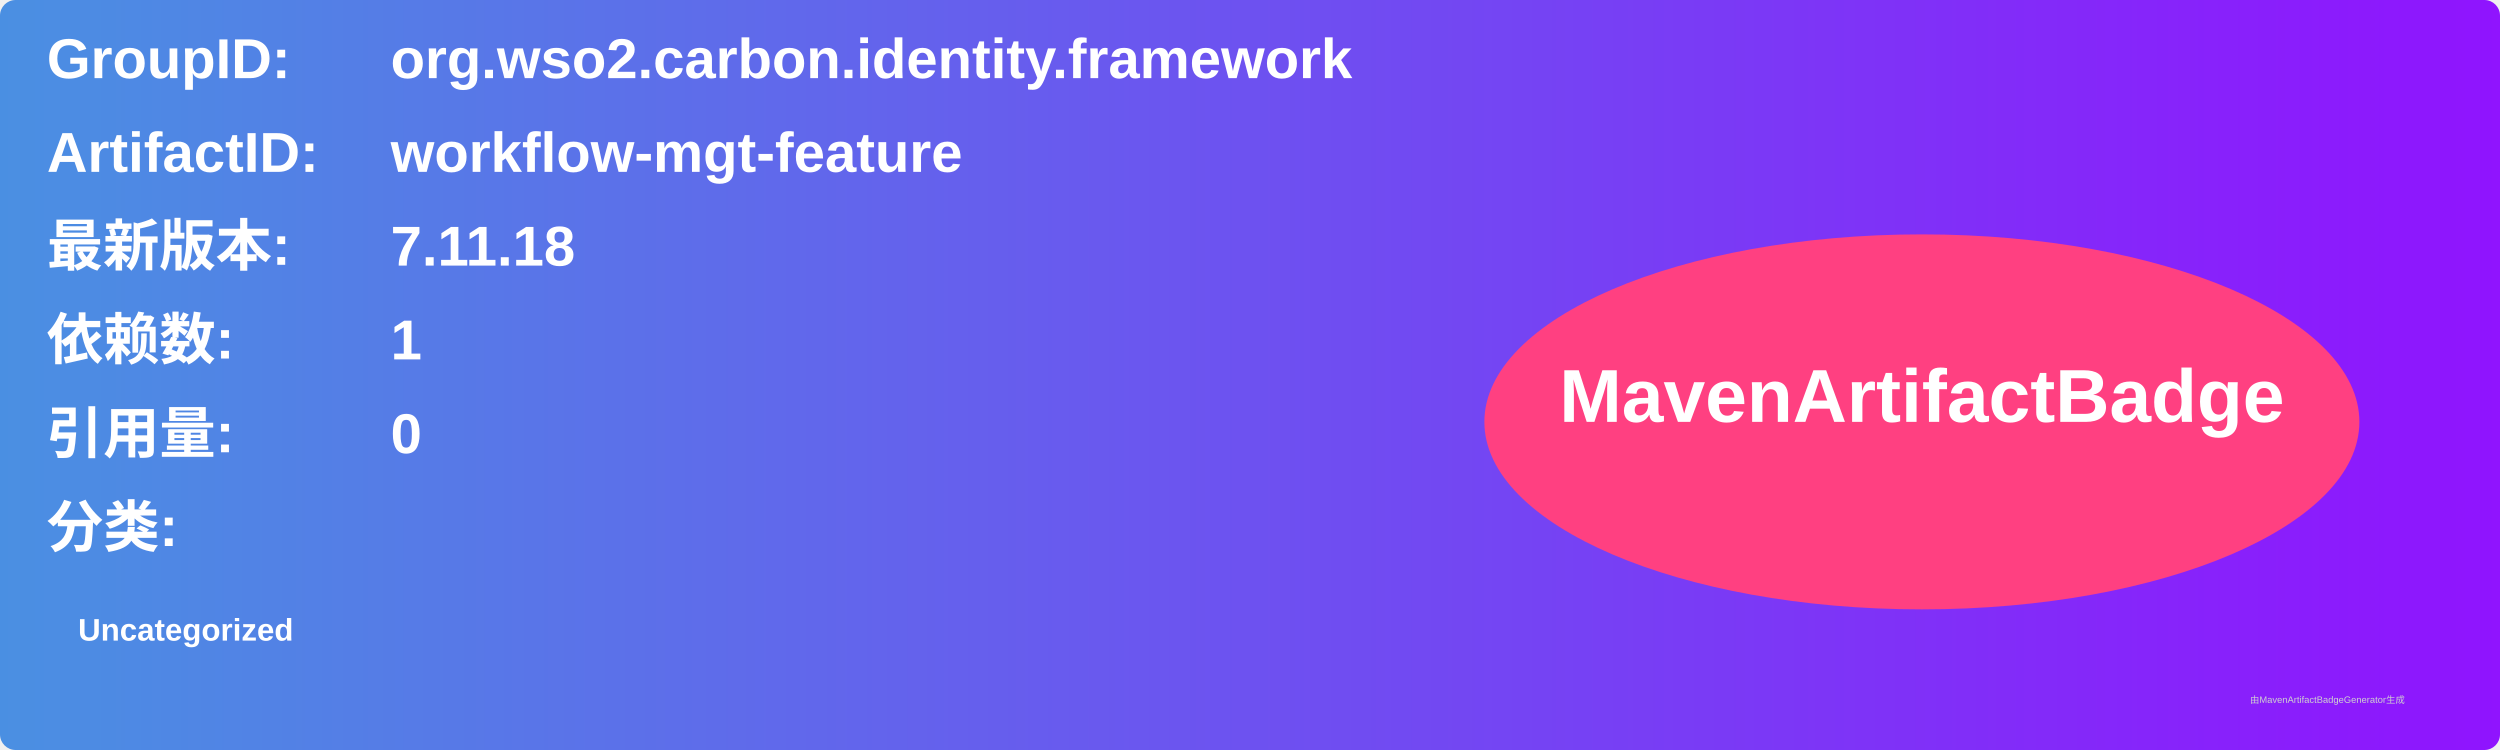
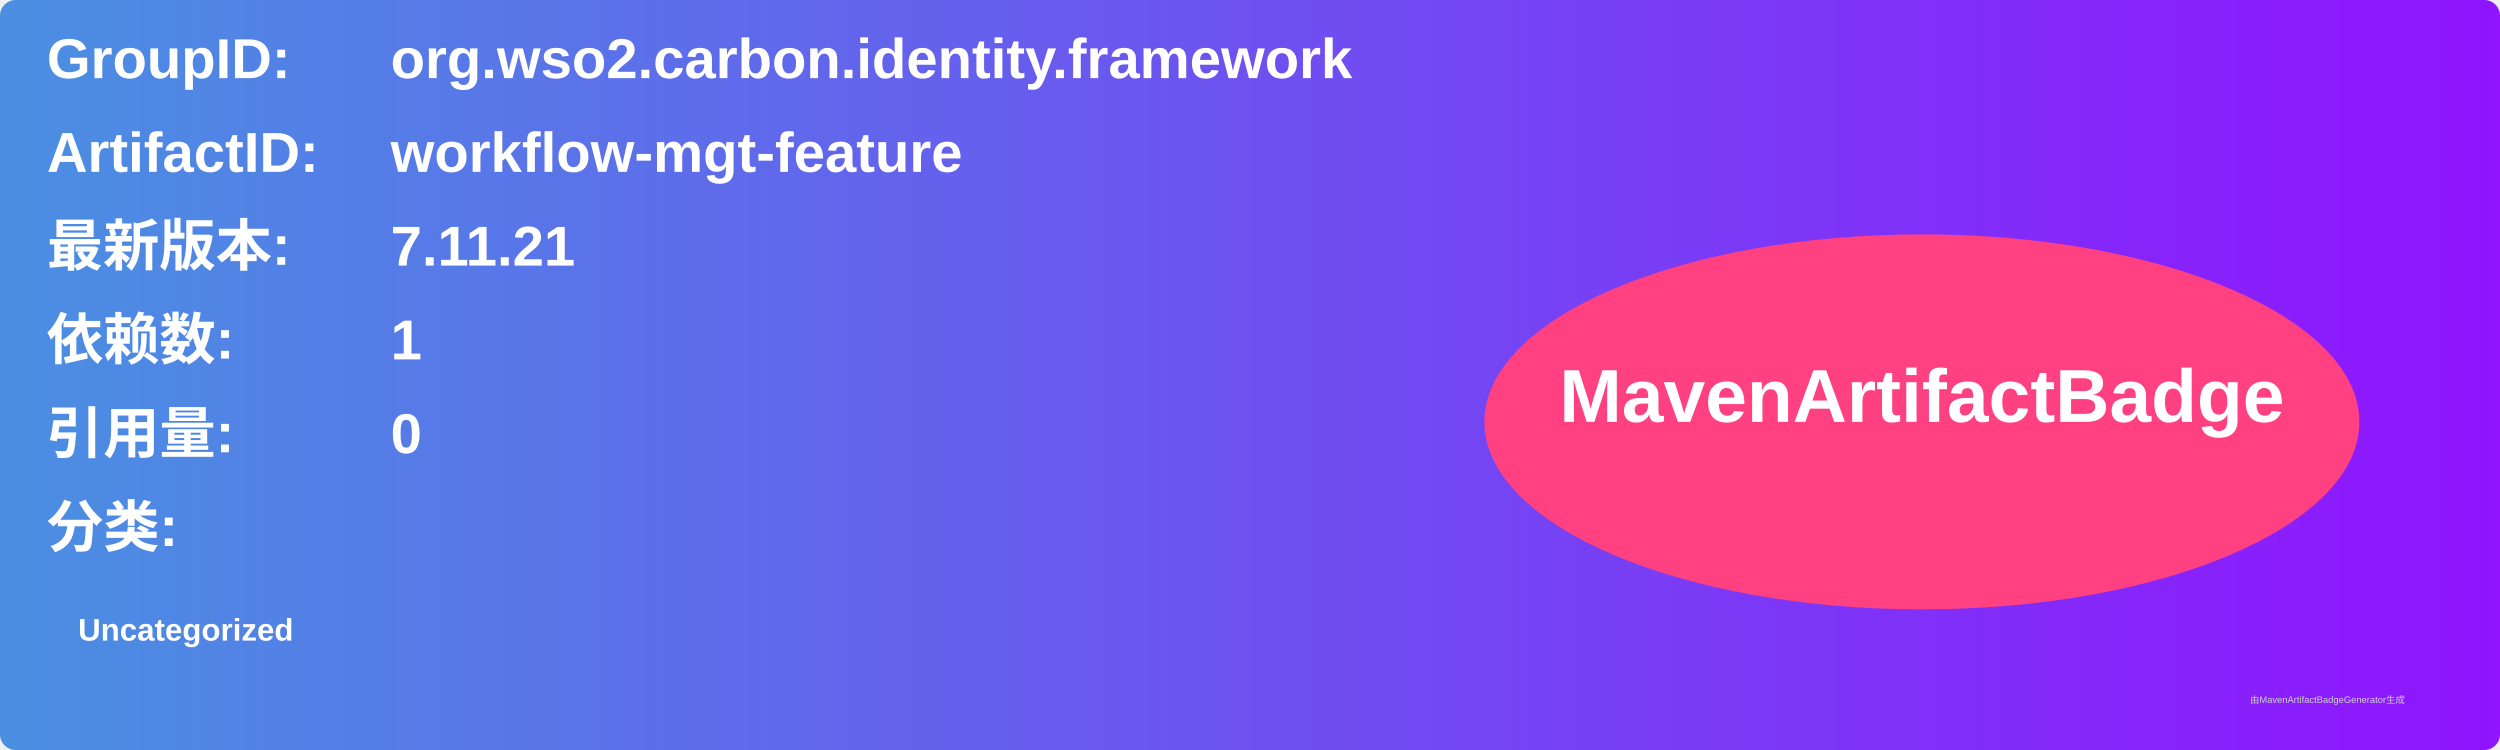
<svg xmlns="http://www.w3.org/2000/svg" width="800" height="240" viewBox="0 0 800 240">
  <linearGradient id="grad" x1="0%" y1="0%" x2="100%" y2="0%">
    <stop offset="0%" stop-color="#4a90e2" />
    <stop offset="100%" stop-color="#9013fe" />
  </linearGradient>
  <rect width="100%" height="100%" rx="5" ry="5" fill="url(#grad)" />
  <g transform="translate(15, 15)">
    <text x="0" y="10" font-family="Arial" font-size="18" fill="white" font-weight="bold" width="260">GroupID:</text>
    <text x="110" y="10" font-family="Arial" font-size="18" fill="white" font-weight="bold" width="460">org.wso2.carbon.identity.framework</text>
    <text x="0" y="40" font-family="Arial" font-size="18" fill="white" font-weight="bold" width="260">ArtifactID:</text>
    <text x="110" y="40" font-family="Arial" font-size="18" fill="white" font-weight="bold" width="460">workflow-mgt-feature</text>
    <text x="0" y="70" font-family="Arial" font-size="18" fill="white" font-weight="bold">最新版本:</text>
    <text x="110" y="70" font-family="Arial" font-size="18" fill="white" font-weight="bold">
-       <tspan font-weight="bold">7.11.18</tspan>
+       <tspan font-weight="bold">7.11.21</tspan>
    </text>
    <text x="0" y="100" font-family="Arial" font-size="18" fill="white" font-weight="bold">依赖数: </text>
    <text x="110" y="100" font-family="Arial" font-size="18" fill="white">
      <tspan font-weight="bold">1</tspan>
    </text>
    <text x="0" y="130" font-family="Arial" font-size="18" fill="white" font-weight="bold">引用量: </text>
    <text x="110" y="130" font-family="Arial" font-size="18" fill="white">
      <tspan font-weight="bold">0</tspan>
    </text>
    <text x="0" y="160" font-family="Arial" font-size="18" fill="white" font-weight="bold">分类:</text>
    <text x="10" y="190" font-family="Arial" font-size="10" fill="white">
      <tspan font-weight="bold">Uncategorized</tspan>
    </text>
    <ellipse cx="600" cy="120" rx="140" ry="60" fill="#ff4081" />
    <text x="600" y="120" text-anchor="middle" font-family="Arial" font-size="24" fill="white" font-weight="bold">MavenArtifactBadge</text>
  </g>
  <text x="720" y="225" font-family="Arial" font-size="3" fill="#d0d0d0">由MavenArtifactBadgeGenerator生成</text>
</svg>
